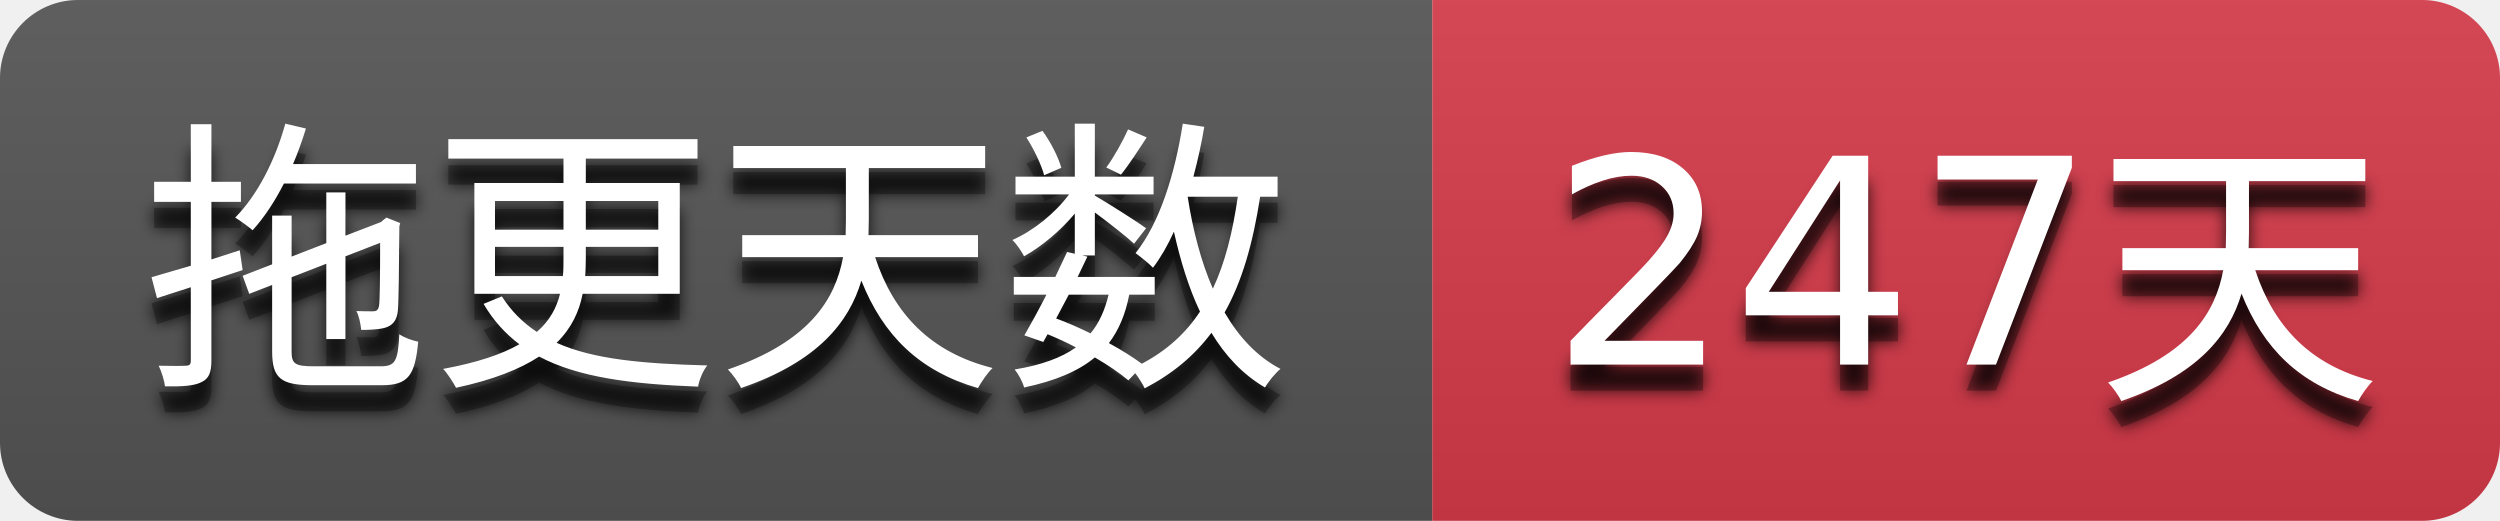
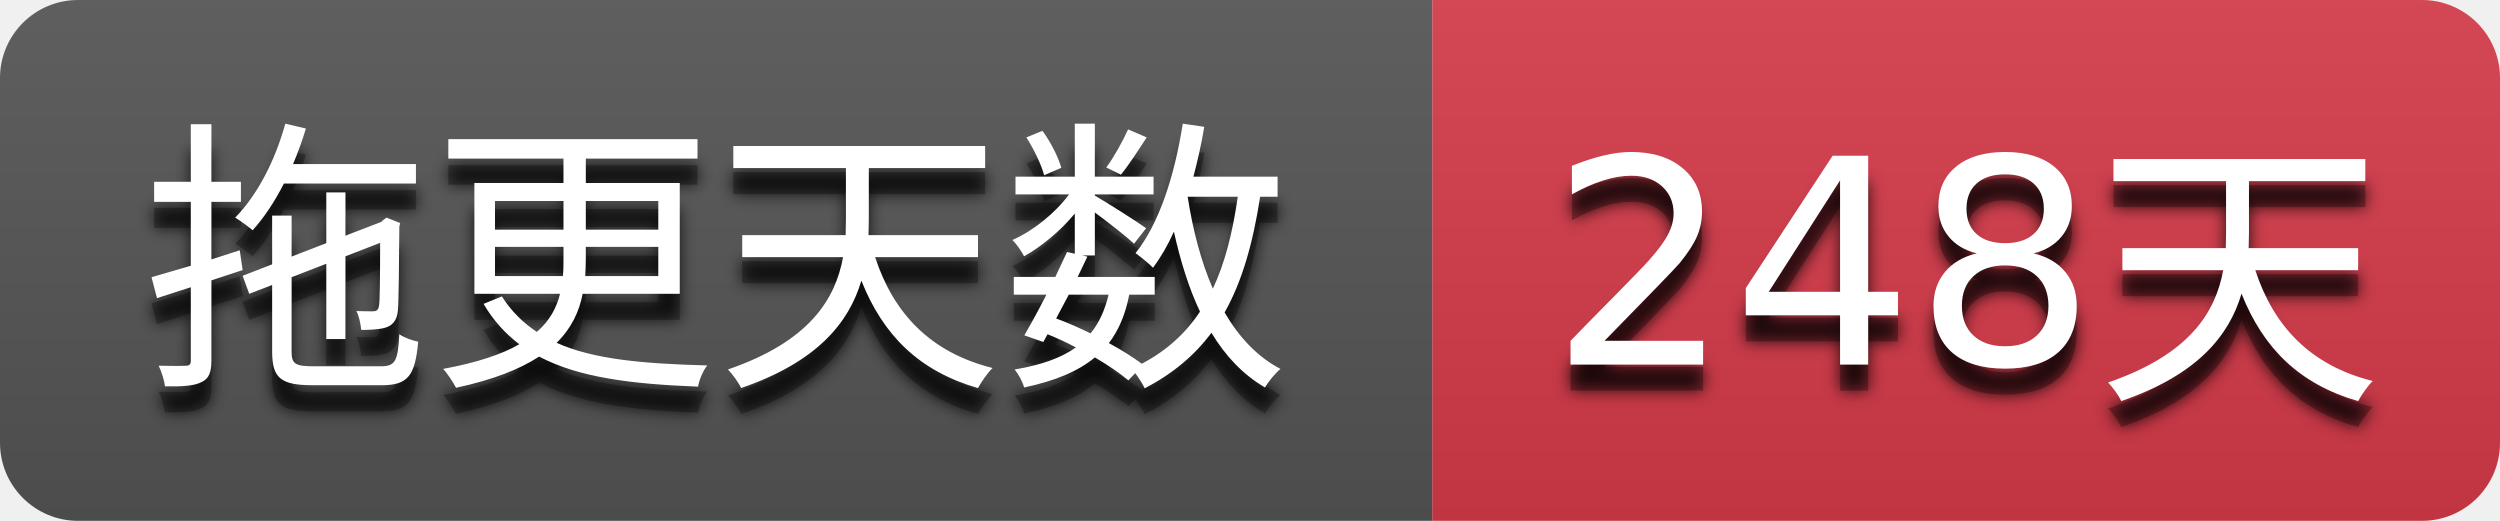
- <svg xmlns="http://www.w3.org/2000/svg" width="96" height="20" role="img" aria-label="拖更天数: 247天">
+ <svg xmlns="http://www.w3.org/2000/svg" width="96" height="20" role="img" aria-label="拖更天数: 248天">
  <filter id="blur">
    <feGaussianBlur stdDeviation="3" />
  </filter>
  <linearGradient id="s" x2="0" y2="100%">
    <stop offset="0" stop-color="#bbb" stop-opacity=".1" />
    <stop offset="1" stop-opacity=".1" />
  </linearGradient>
  <clipPath id="r">
    <rect width="96" height="20" rx="3" />
  </clipPath>
  <g clip-path="url(#r)">
    <rect width="55" height="20" fill="#555555" />
    <rect x="55" width="41" height="20" fill="#d73a4a" />
    <rect width="96" height="20" fill="url(#s)" />
  </g>
  <g fill="#ffffff" text-anchor="middle" font-family="Verdana,Geneva,DejaVu Sans,sans-serif" text-rendering="geometricPrecision" font-size="110">
    <g transform="scale(0.1)">
      <g aria-hidden="true" fill="#010101">
        <text x="275.0" y="150" fill-opacity=".8" filter="url(#blur)" textLength="450.0">拖更天数</text>
        <text x="275.0" y="150" fill-opacity=".3" textLength="450.0">拖更天数</text>
      </g>
      <text x="275.0" y="140" textLength="450.0">拖更天数</text>
    </g>
    <g transform="scale(0.1)">
      <g aria-hidden="true" fill="#010101">
-         <text x="755.0" y="150" fill-opacity=".8" filter="url(#blur)" textLength="310.0">247天</text>
-         <text x="755.0" y="150" fill-opacity=".3" textLength="310.0">247天</text>
+         <text x="755.0" y="150" fill-opacity=".8" filter="url(#blur)" textLength="310.0">248天</text>
+         <text x="755.0" y="150" fill-opacity=".3" textLength="310.0">248天</text>
      </g>
-       <text x="755.0" y="140" textLength="310.0">247天</text>
+       <text x="755.0" y="140" textLength="310.0">248天</text>
    </g>
  </g>
</svg>
